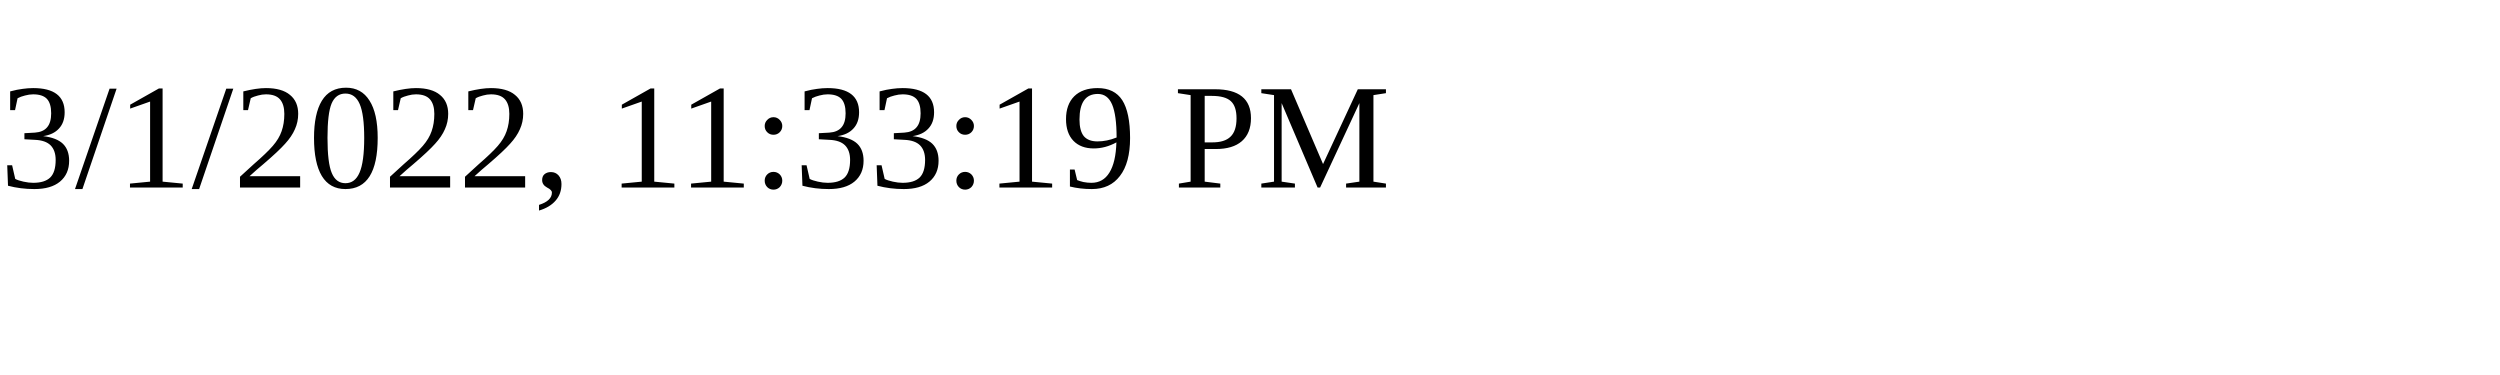
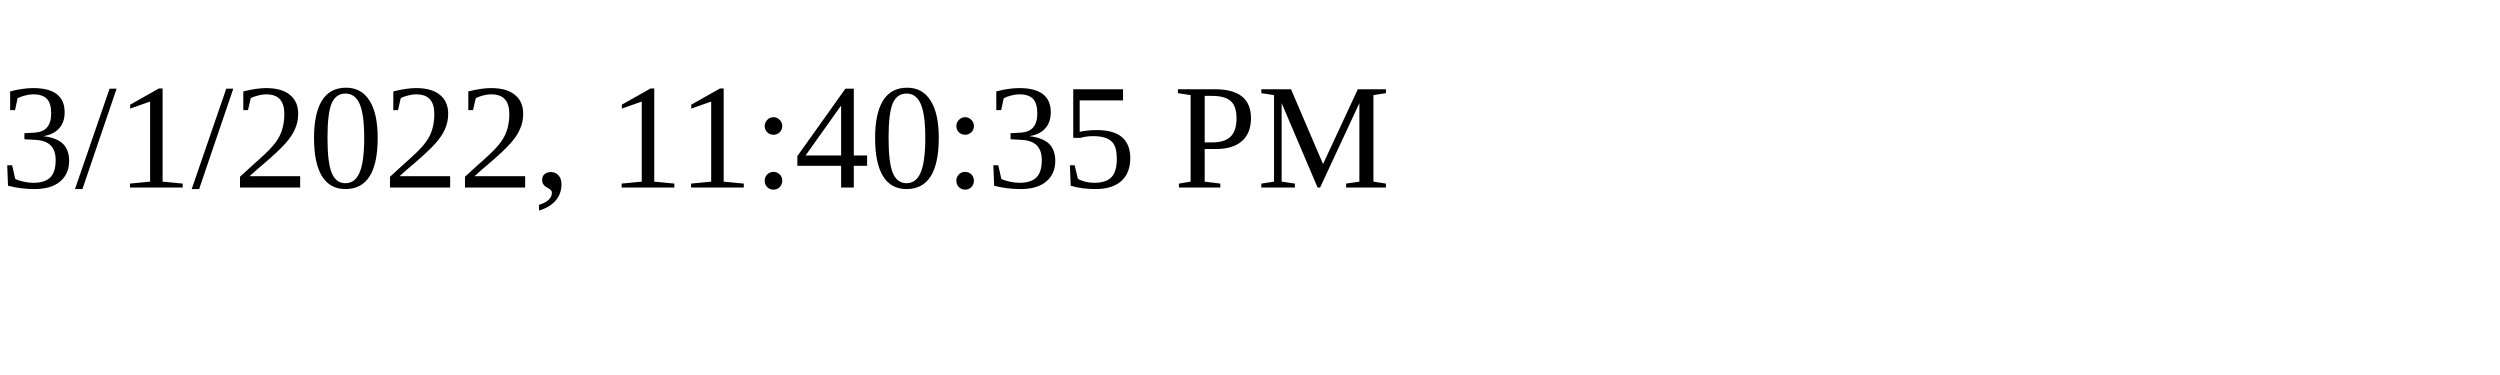
<svg xmlns="http://www.w3.org/2000/svg" height="30" width="200">
-   <text x="0" y="15">3/1/2022, 11:33:19 PM</text>
+   <text x="0" y="15">3/1/2022, 11:40:35 PM</text>
</svg>
